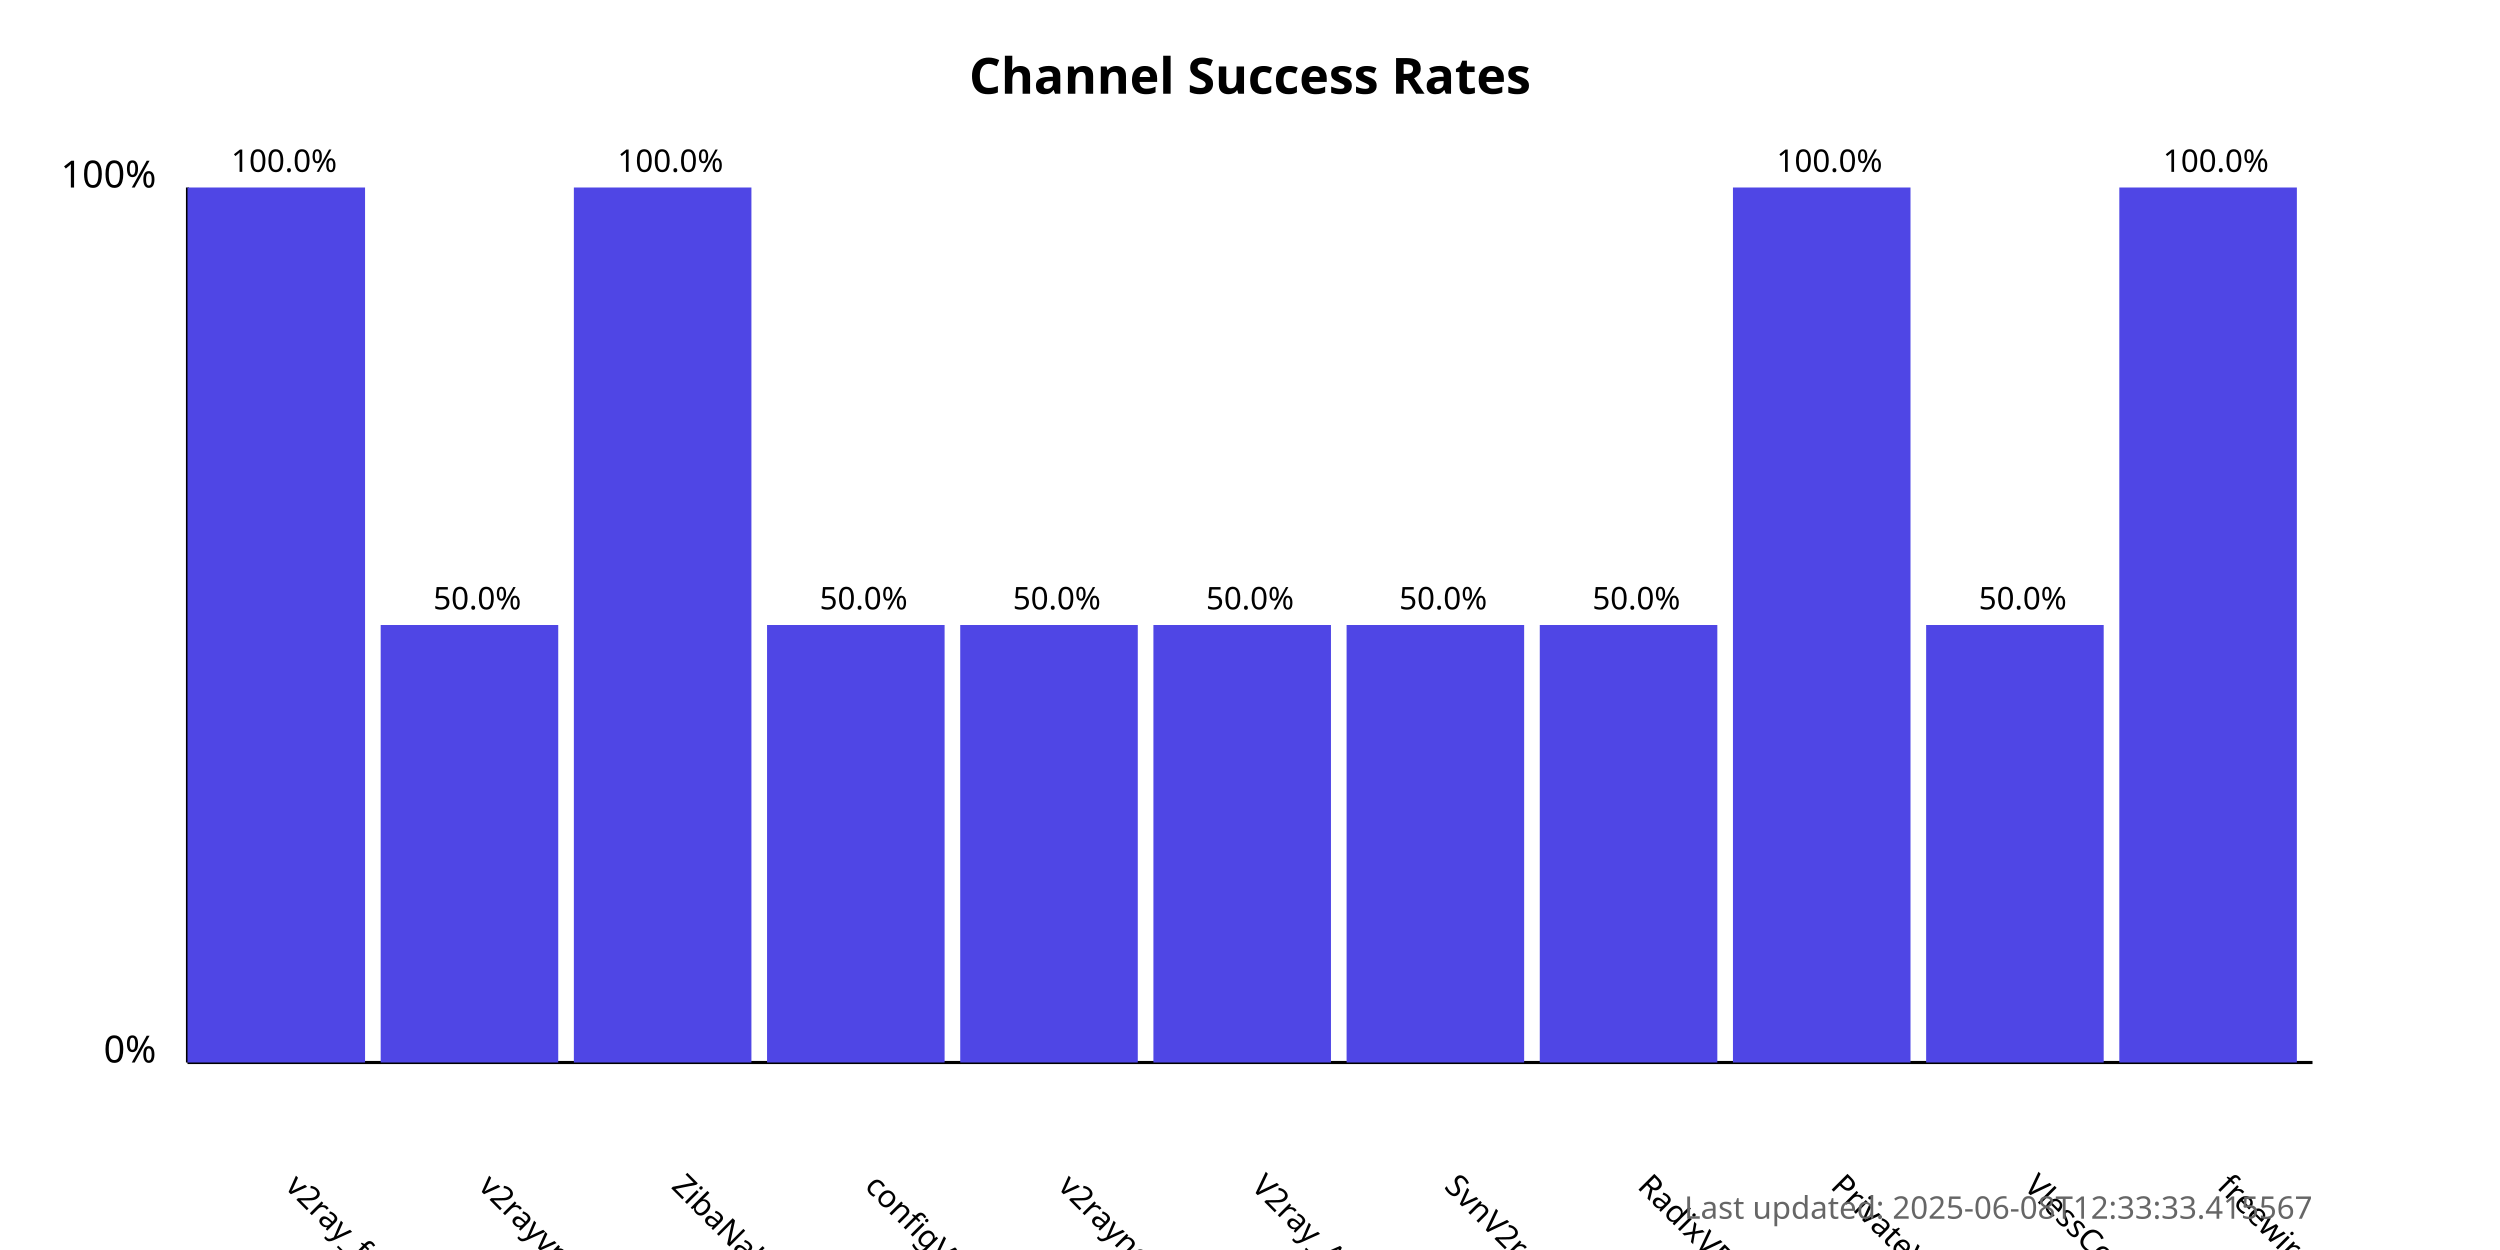
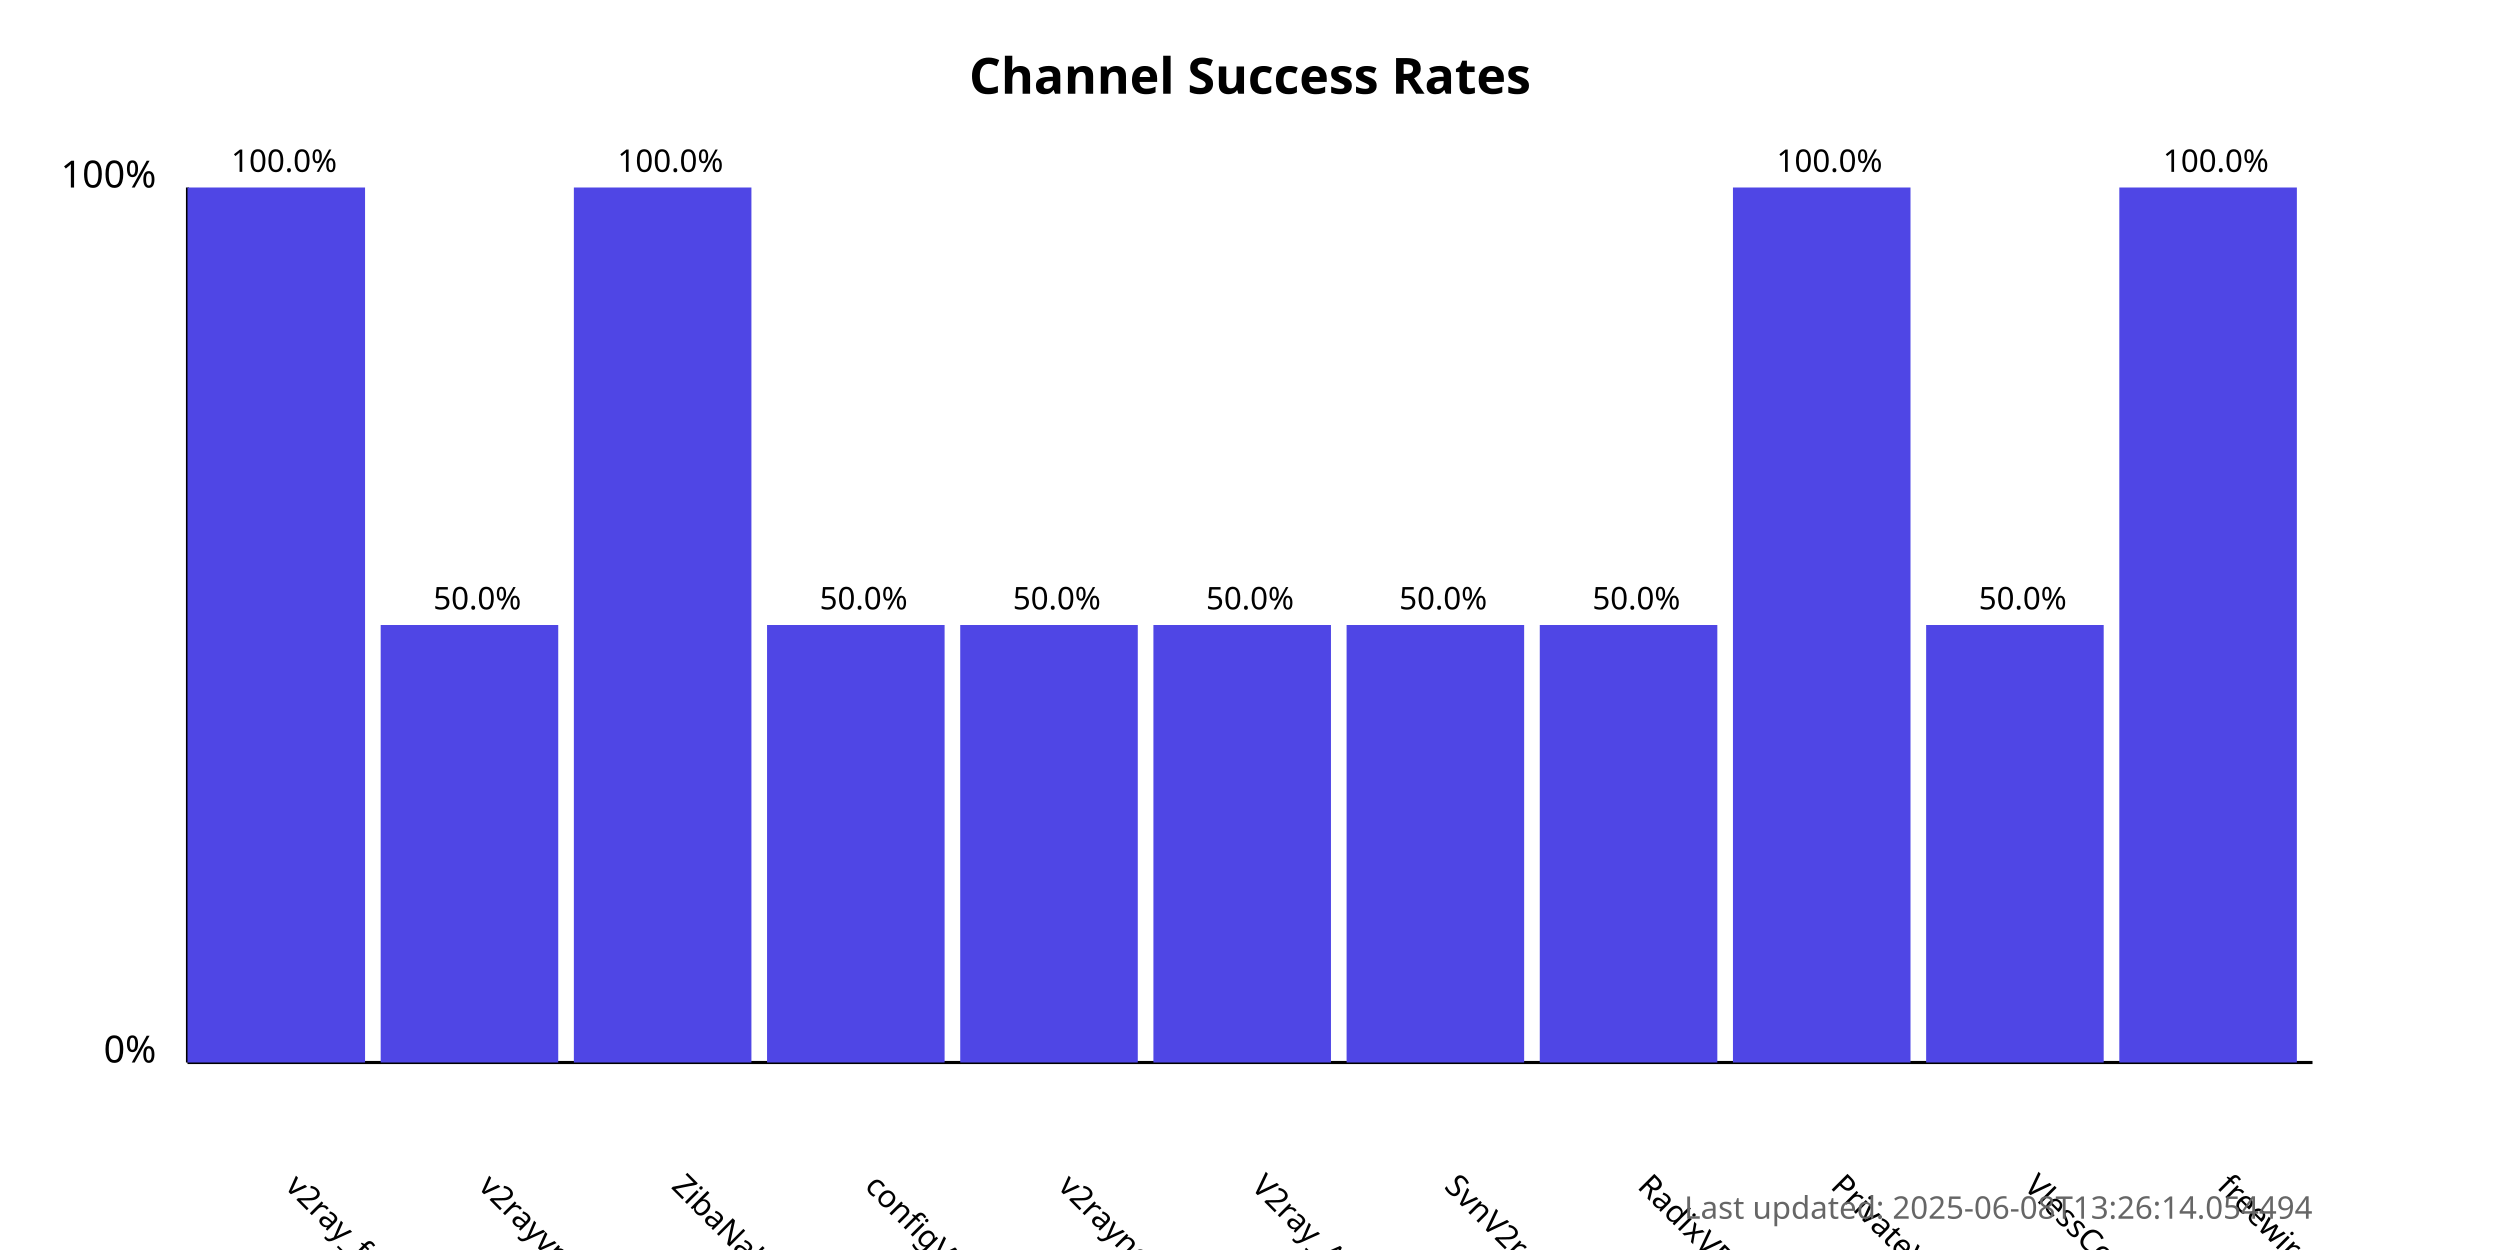
<svg xmlns="http://www.w3.org/2000/svg" width="800" height="400">
  <style>
            .chart-title { font: bold 16px sans-serif; }
            .axis-label { font: 12px sans-serif; }
            .tick-label { font: 10px sans-serif; }
            .bar { fill: #4f46e5; }
            .bar:hover { fill: #6366f1; }
            .timestamp { font: 10px sans-serif; fill: #666; }
        </style>
  <text x="400.0" y="30" text-anchor="middle" class="chart-title">
            Channel Success Rates
        </text>
  <line x1="60" y1="340" x2="60" y2="60" stroke="black" stroke-width="1" />
  <line x1="60" y1="340" x2="740" y2="340" stroke="black" stroke-width="1" />
  <text x="50" y="340" text-anchor="end" class="axis-label">0%</text>
  <text x="50" y="60" text-anchor="end" class="axis-label">100%</text>
  <g>
    <rect x="60" y="60.0" width="56.818" height="280.0" class="bar" />
    <text x="90.909" y="380" transform="rotate(45, 90.90909, 380)" text-anchor="start" class="tick-label">
                v2ray_free_conf
            </text>
    <text x="90.909" y="55.0" text-anchor="middle" class="tick-label">
                100.0%
            </text>
  </g>
  <g>
    <rect x="121.818" y="200.0" width="56.818" height="140.0" class="bar" />
    <text x="152.727" y="380" transform="rotate(45, 152.7273, 380)" text-anchor="start" class="tick-label">
                v2rayvpno
            </text>
    <text x="152.727" y="195.0" text-anchor="middle" class="tick-label">
                50.0%
            </text>
  </g>
  <g>
    <rect x="183.636" y="60.0" width="56.818" height="280.0" class="bar" />
    <text x="214.545" y="380" transform="rotate(45, 214.5455, 380)" text-anchor="start" class="tick-label">
                ZibaNabz
            </text>
    <text x="214.545" y="55.0" text-anchor="middle" class="tick-label">
                100.0%
            </text>
  </g>
  <g>
    <rect x="245.455" y="200.0" width="56.818" height="140.0" class="bar" />
    <text x="276.364" y="380" transform="rotate(45, 276.3636, 380)" text-anchor="start" class="tick-label">
                configV2rayForFree
            </text>
    <text x="276.364" y="195.0" text-anchor="middle" class="tick-label">
                50.0%
            </text>
  </g>
  <g>
    <rect x="307.273" y="200.0" width="56.818" height="140.0" class="bar" />
    <text x="338.182" y="380" transform="rotate(45, 338.1818, 380)" text-anchor="start" class="tick-label">
                v2rayngvpn
            </text>
    <text x="338.182" y="195.0" text-anchor="middle" class="tick-label">
                50.0%
            </text>
  </g>
  <g>
    <rect x="369.091" y="200.0" width="56.818" height="140.0" class="bar" />
    <text x="400.0" y="380" transform="rotate(45, 400.0, 380)" text-anchor="start" class="tick-label">
                V2ray_Alpha
            </text>
    <text x="400.0" y="195.0" text-anchor="middle" class="tick-label">
                50.0%
            </text>
  </g>
  <g>
    <rect x="430.909" y="200.0" width="56.818" height="140.0" class="bar" />
    <text x="461.818" y="380" transform="rotate(45, 461.8182, 380)" text-anchor="start" class="tick-label">
                SvnV2ray
            </text>
    <text x="461.818" y="195.0" text-anchor="middle" class="tick-label">
                50.0%
            </text>
  </g>
  <g>
    <rect x="492.727" y="200.0" width="56.818" height="140.0" class="bar" />
    <text x="523.636" y="380" transform="rotate(45, 523.6364, 380)" text-anchor="start" class="tick-label">
                RadixVPN
            </text>
    <text x="523.636" y="195.0" text-anchor="middle" class="tick-label">
                50.0%
            </text>
  </g>
  <g>
    <rect x="554.545" y="60.0" width="56.818" height="280.0" class="bar" />
    <text x="585.455" y="380" transform="rotate(45, 585.4545, 380)" text-anchor="start" class="tick-label">
                PrivateVPNs
            </text>
    <text x="585.455" y="55.0" text-anchor="middle" class="tick-label">
                100.0%
            </text>
  </g>
  <g>
    <rect x="616.364" y="200.0" width="56.818" height="140.0" class="bar" />
    <text x="647.273" y="380" transform="rotate(45, 647.2727, 380)" text-anchor="start" class="tick-label">
                VlessConfig
            </text>
    <text x="647.273" y="195.0" text-anchor="middle" class="tick-label">
                50.0%
            </text>
  </g>
  <g>
    <rect x="678.182" y="60.0" width="56.818" height="280.0" class="bar" />
    <text x="709.091" y="380" transform="rotate(45, 709.0909, 380)" text-anchor="start" class="tick-label">
                freewireguard
            </text>
    <text x="709.091" y="55.0" text-anchor="middle" class="tick-label">
                100.0%
            </text>
  </g>
  <text x="740" y="390" text-anchor="end" class="timestamp">
-             Last updated: 2025-06-08T12:33:33.415567
+             Last updated: 2025-06-08T13:26:14.054494
        </text>
</svg>
